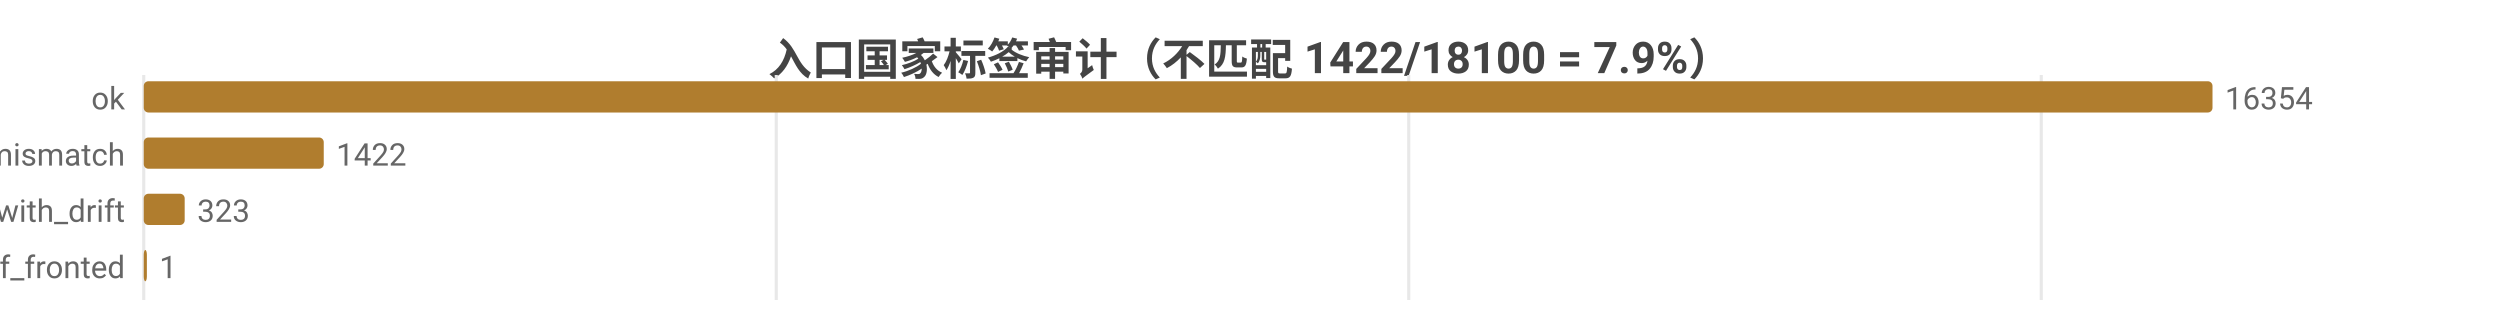
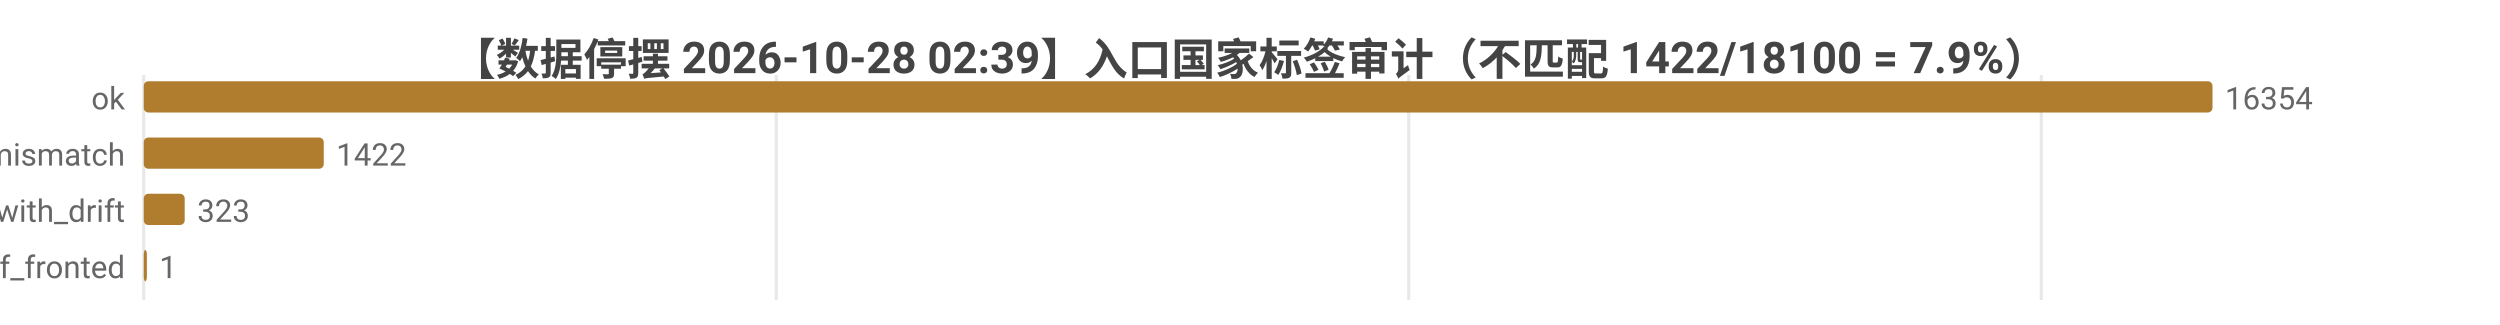
<svg xmlns="http://www.w3.org/2000/svg" width="800" height="104" viewBox="0 0 800 104">
  <rect width="800" height="104" fill="#ffffff" />
  <style>text{font-family:system-ui,-apple-system,'Segoe UI',Roboto,'PingFang SC','Microsoft YaHei','Noto Sans CJK SC',sans-serif}.g{stroke:#e8e8e8;stroke-width:1}.a{stroke:#999;stroke-width:1}.t{font-size:10px;fill:#666}.m{font-size:10px;text-anchor:middle;fill:#666}.e{font-size:10px;text-anchor:end;fill:#666}.l{font-size:11px;fill:#333}.tt{font-size:14px;font-weight:600;text-anchor:middle;fill:#444}.em{font-size:13px;text-anchor:middle;fill:#999}</style>
-   <text class="tt" x="400.0" y="24">入口国家标签审计（不匹配 1422/18100 = 7.9%）</text>
+   <text class="tt" x="400.0" y="24">【数据停摆 2026-10-28 02:39】入口国家标签审计（不匹配 1422/18100 = 7.9%）</text>
  <line class="g" x1="46" y1="24" x2="46" y2="96" />
  <line class="g" x1="248.4" y1="24" x2="248.4" y2="96" />
  <line class="g" x1="450.8" y1="24" x2="450.8" y2="96" />
  <line class="g" x1="653.2" y1="24" x2="653.2" y2="96" />
  <text class="e" x="40" y="35">ok</text>
  <rect x="46" y="26" width="662" height="10" fill="#b07d2e" rx="1.5" />
  <text class="t" x="712" y="35">16354</text>
  <text class="e" x="40" y="53">tag_mismatch</text>
  <rect x="46" y="44" width="57.6" height="10" fill="#b07d2e" rx="1.5" />
  <text class="t" x="107.6" y="53">1422</text>
  <text class="e" x="40" y="71">ok_with_drift</text>
  <rect x="46" y="62" width="13.1" height="10" fill="#b07d2e" rx="1.5" />
  <text class="t" x="63.1" y="71">323</text>
  <text class="e" x="40" y="89">cf_fronted</text>
  <rect x="46" y="80" width="1" height="10" fill="#b07d2e" rx="1.5" />
  <text class="t" x="51" y="89">1</text>
</svg>
